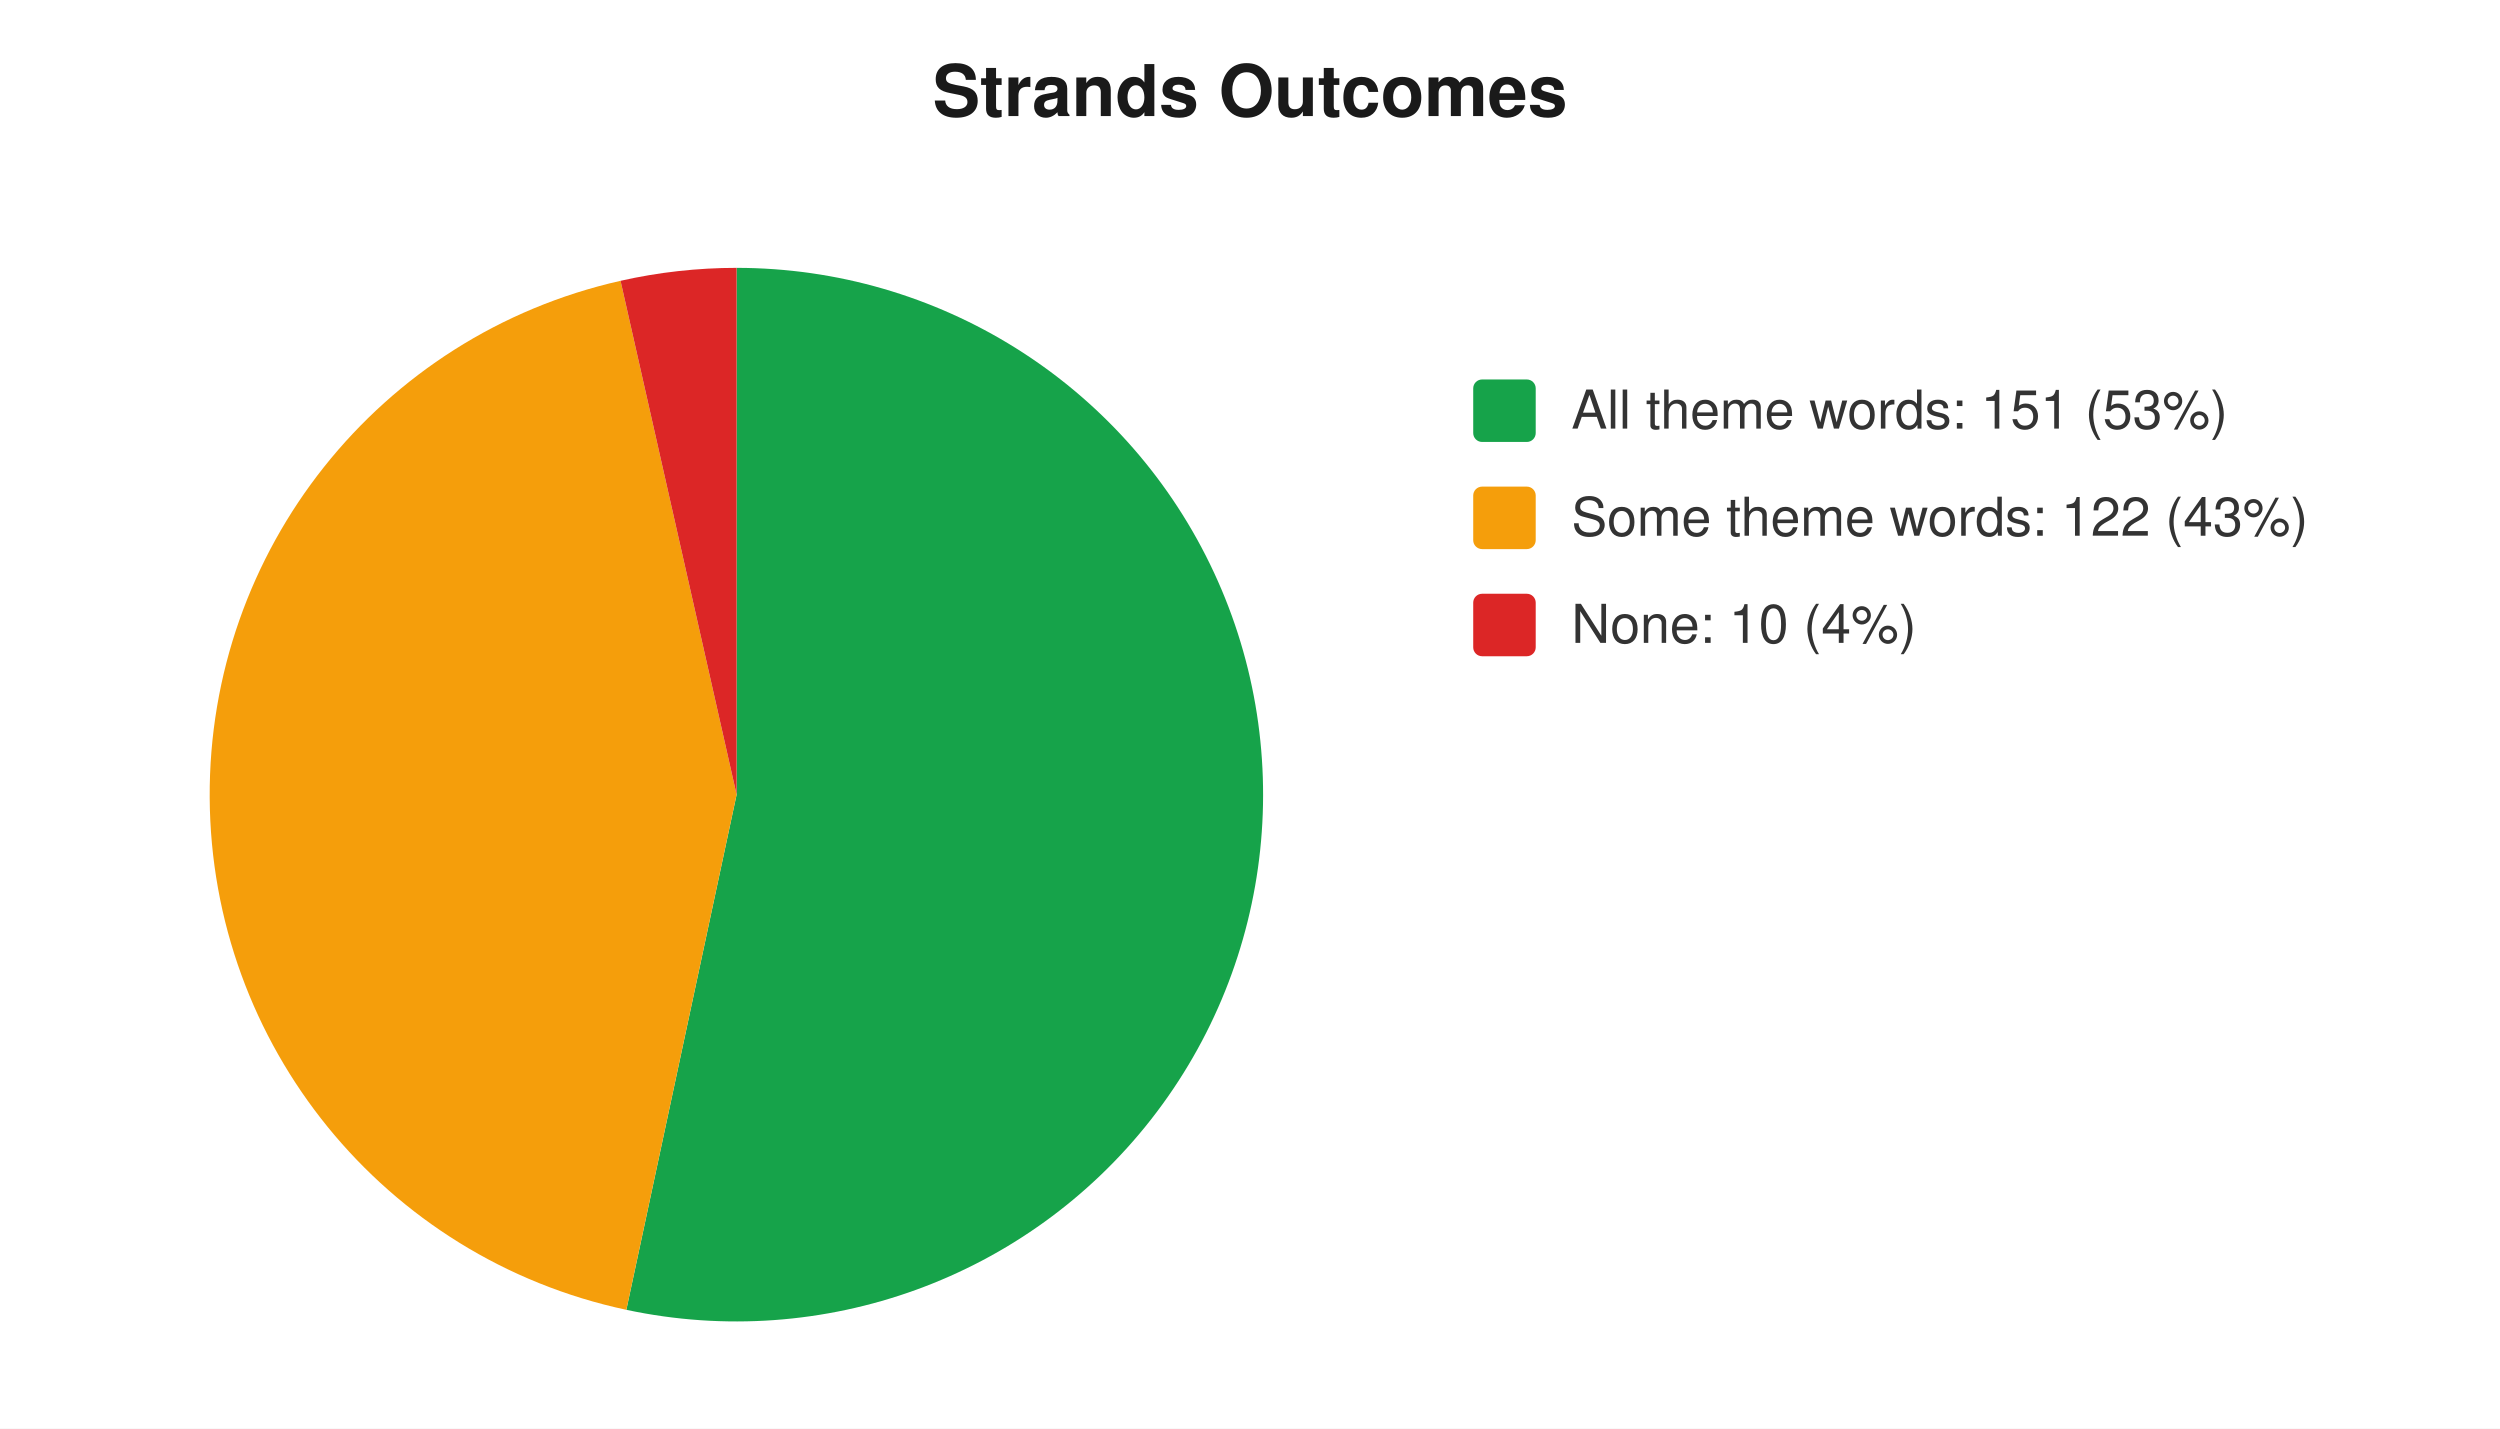
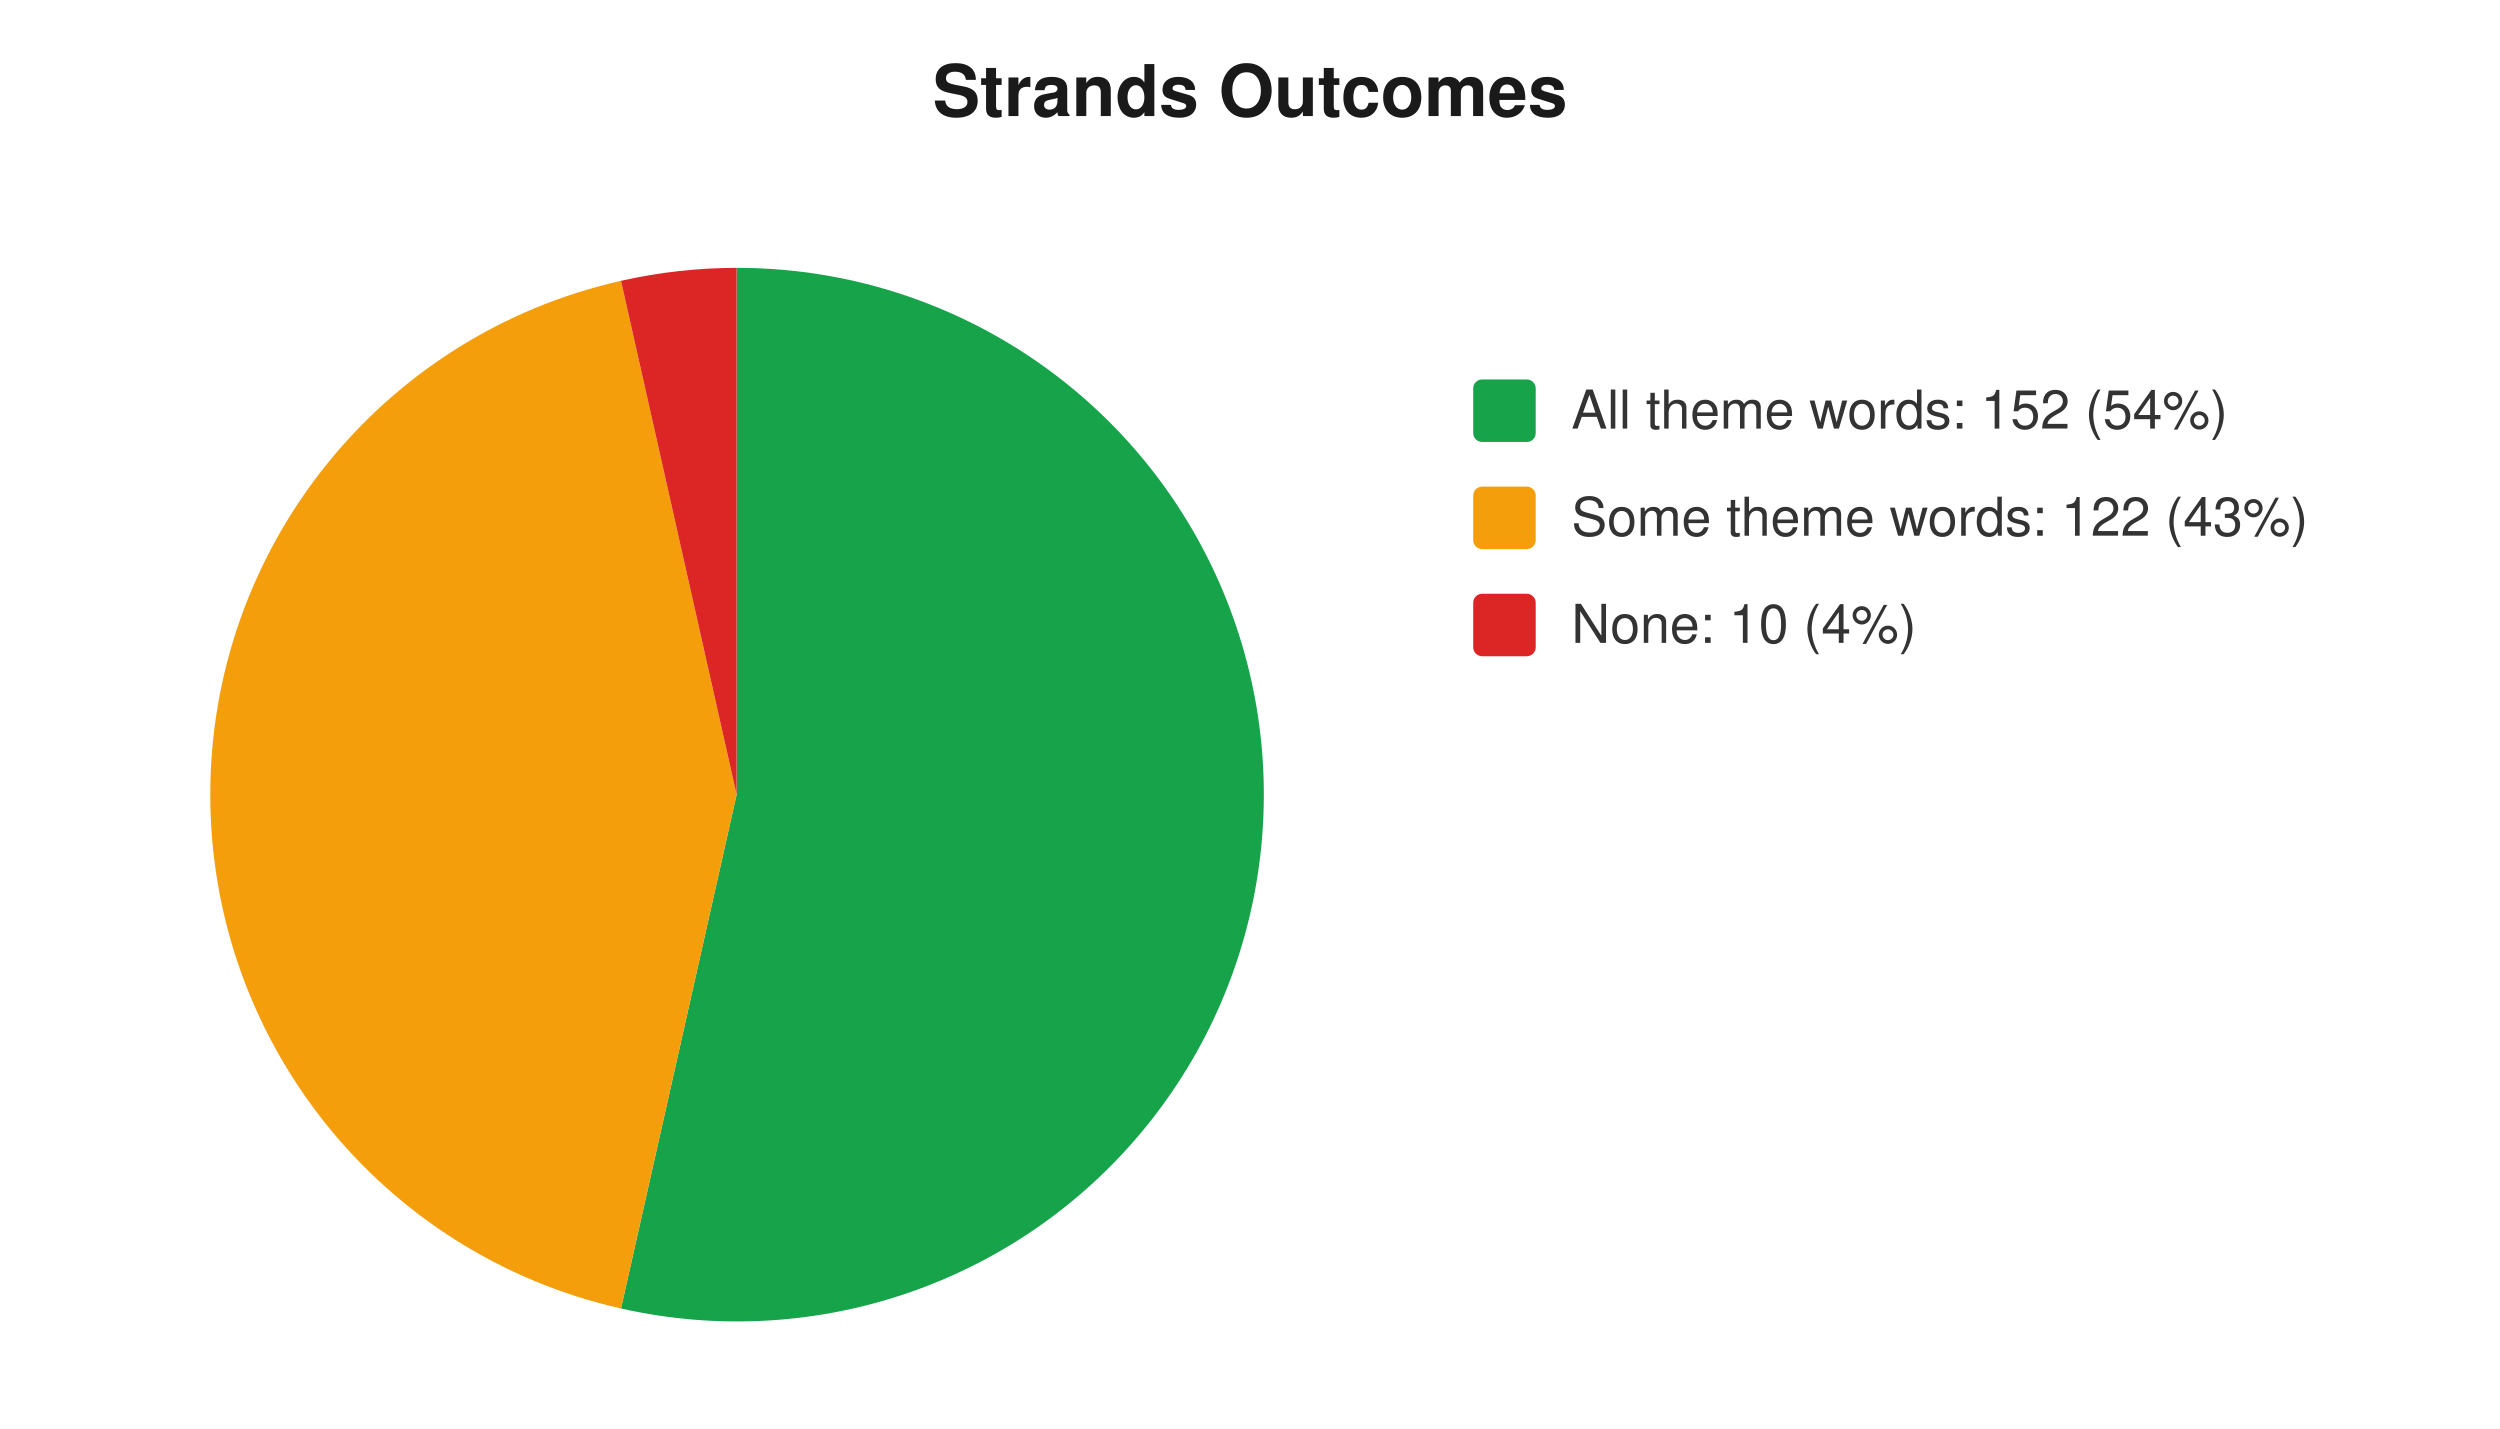
<svg xmlns="http://www.w3.org/2000/svg" width="560" height="320" viewBox="0 0 560 320" font-family="-apple-system,Segoe UI,Helvetica,Arial,sans-serif" font-size="12">
  <rect width="560" height="320" fill="#ffffff" />
  <text x="280" y="26" text-anchor="middle" font-size="16" font-weight="600" fill="#1a1a1a">Strands Outcomes</text>
-   <path d="M 165 178 L 165.0 60.0 A 118 118 0 1 1 140.3 293.4 Z" fill="#16a34a" />
-   <path d="M 165 178 L 140.3 293.4 A 118 118 0 0 1 139.0 62.9 Z" fill="#f59e0b" />
-   <path d="M 165 178 L 139.0 62.9 A 118 118 0 0 1 165.0 60.0 Z" fill="#dc2626" />
+   <path d="M 165 178 L 165.0 60.0 A 118 118 0 1 1 139.1 293.1 Z" fill="#16a34a" />
+   <path d="M 165 178 L 139.1 293.1 A 118 118 0 0 1 139.1 62.9 Z" fill="#f59e0b" />
+   <path d="M 165 178 L 139.1 62.9 A 118 118 0 0 1 165.0 60.0 Z" fill="#dc2626" />
  <rect x="330" y="85" width="14" height="14" rx="2" fill="#16a34a" />
-   <text x="352" y="96" fill="#333">All theme words: 151 (53%)</text>
+   <text x="352" y="96" fill="#333">All theme words: 152 (54%)</text>
  <rect x="330" y="109" width="14" height="14" rx="2" fill="#f59e0b" />
  <text x="352" y="120" fill="#333">Some theme words: 122 (43%)</text>
  <rect x="330" y="133" width="14" height="14" rx="2" fill="#dc2626" />
  <text x="352" y="144" fill="#333">None: 10 (4%)</text>
</svg>
